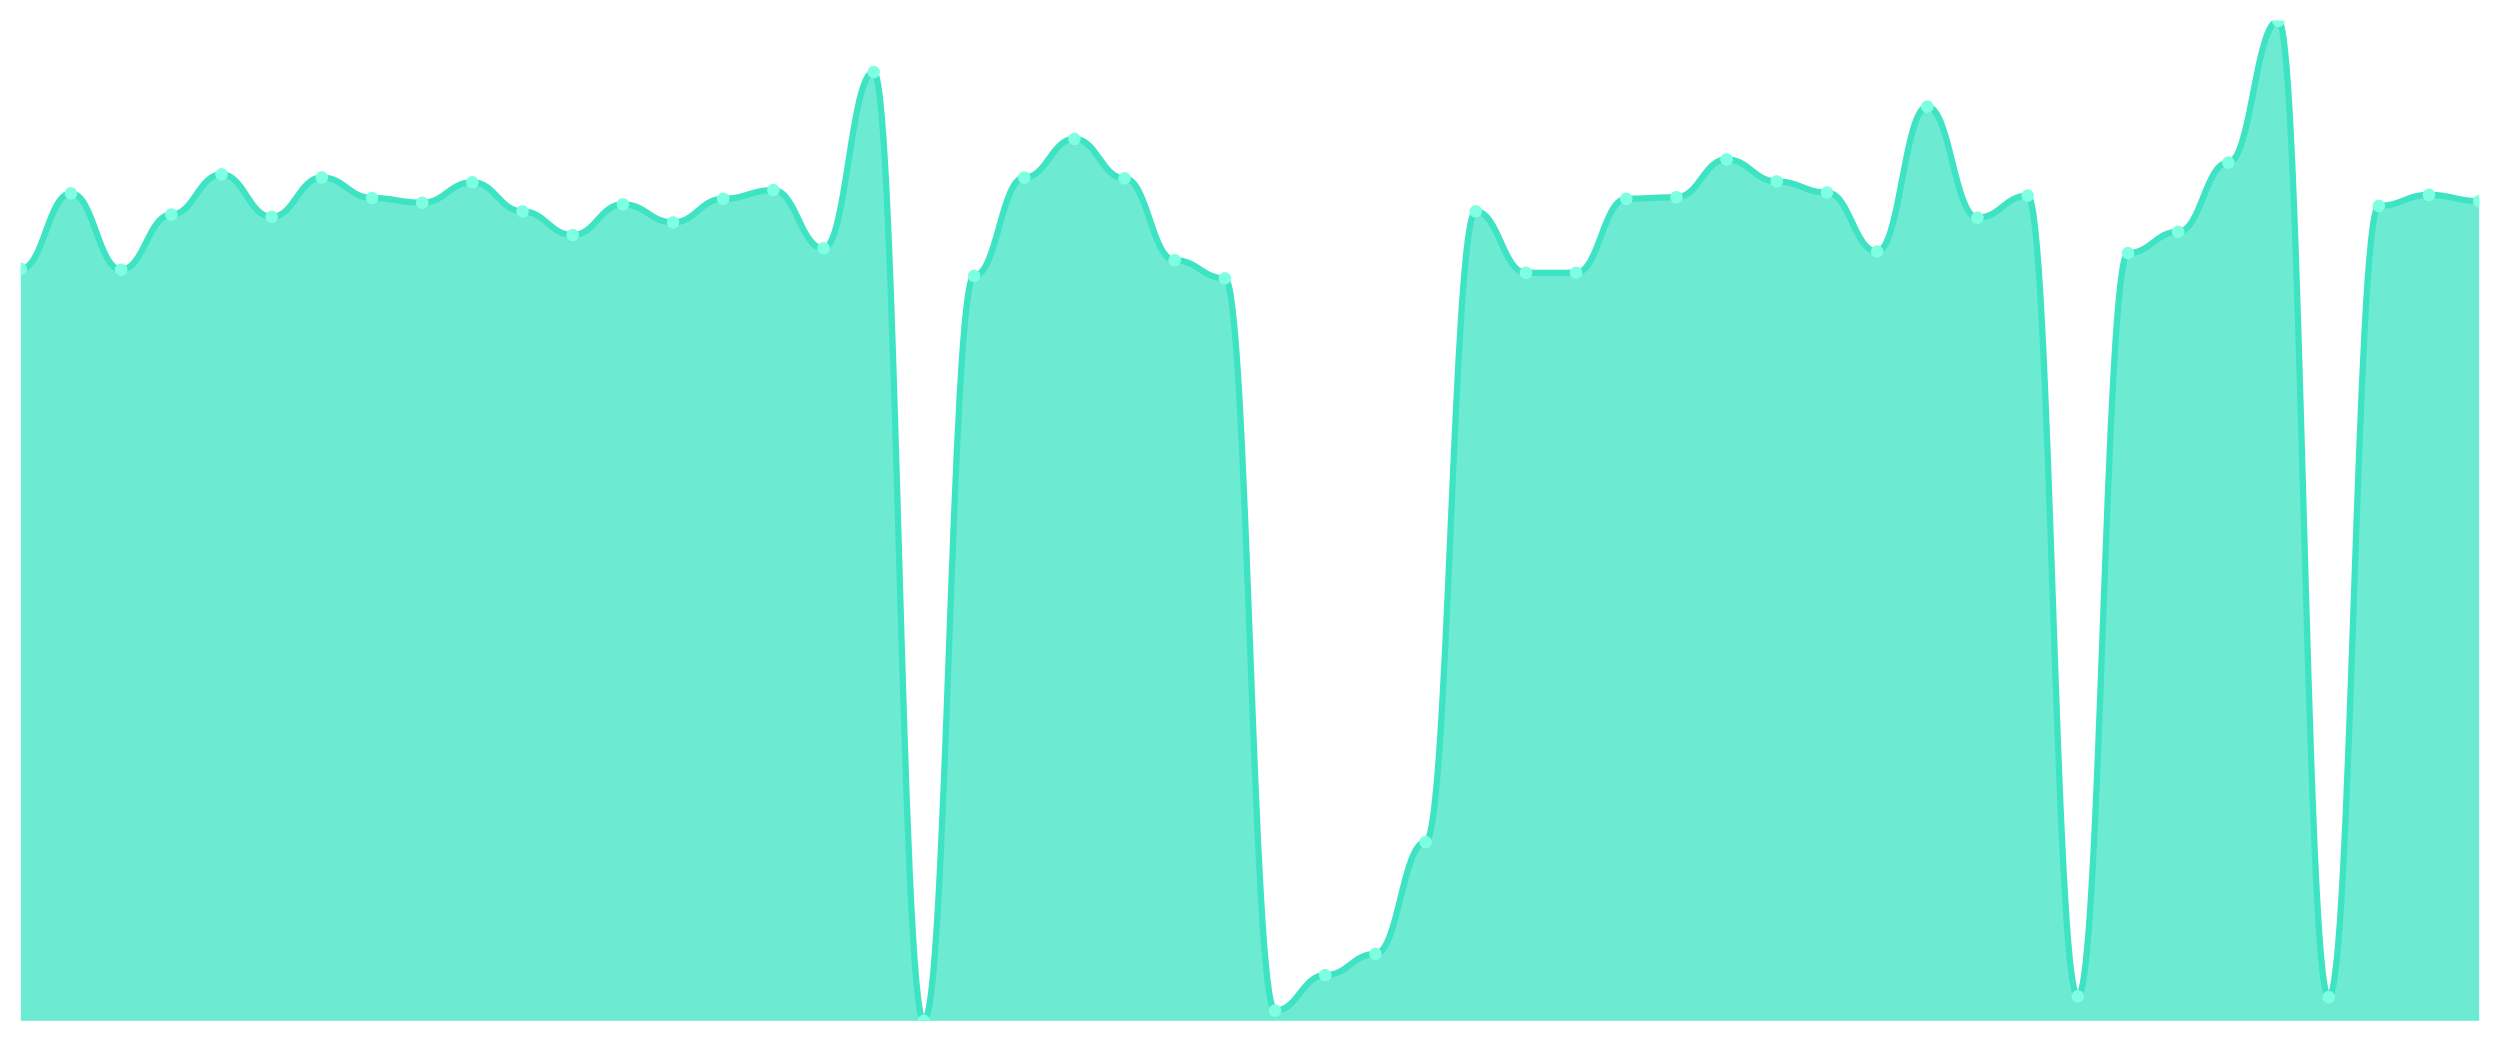
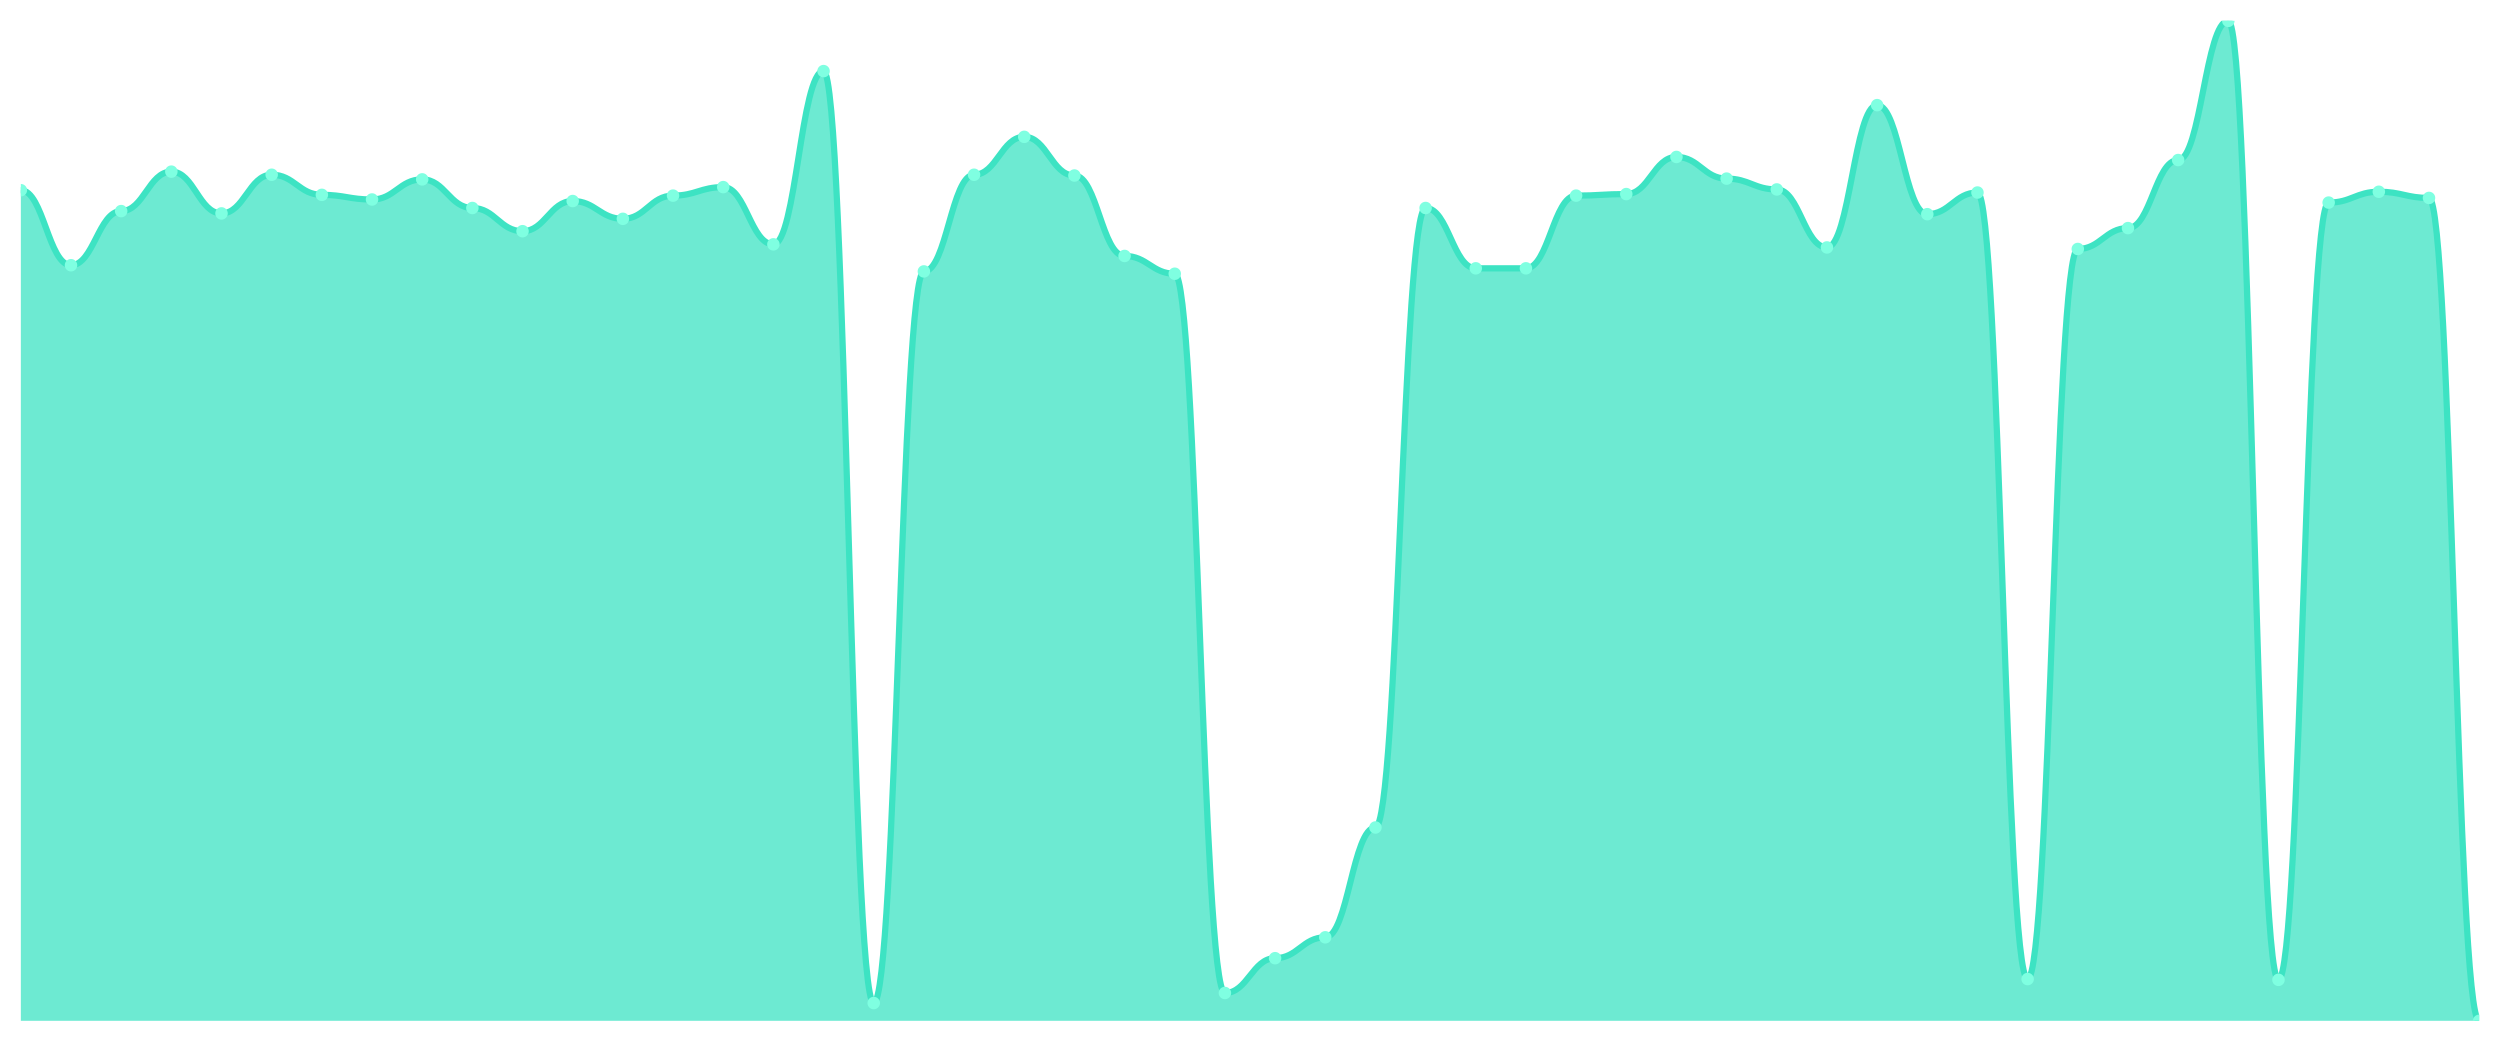
<svg xmlns="http://www.w3.org/2000/svg" viewBox="0 0 1200 500" width="1200" height="500">
  <defs>
    <clipPath id="c">
      <rect x="10" y="10" width="1180" height="480" />
    </clipPath>
  </defs>
  <rect width="1200" height="500" fill="none" />
  <g clip-path="url(#c)">
-     <path d="M 10,490 L 10,129.055 C 20.837,129.055 23.245,92.772 34.082,92.772 C 44.918,92.772 47.327,129.433 58.163,129.433 C 69,129.433 71.408,102.976 82.245,102.976 C 93.082,102.976 95.49,83.701 106.327,83.701 C 117.163,83.701 119.571,104.11 130.408,104.11 C 141.245,104.11 143.653,85.213 154.49,85.213 C 165.327,85.213 167.735,95.039 178.571,95.039 C 189.408,95.039 191.816,97.307 202.653,97.307 C 213.49,97.307 215.898,87.48 226.735,87.48 C 237.571,87.48 239.98,101.465 250.816,101.465 C 261.653,101.465 264.061,112.803 274.898,112.803 C 285.735,112.803 288.143,98.063 298.98,98.063 C 309.816,98.063 312.224,106.756 323.061,106.756 C 333.898,106.756 336.306,95.417 347.143,95.417 C 357.98,95.417 360.388,91.26 371.224,91.26 C 382.061,91.26 384.469,119.228 395.306,119.228 C 406.143,119.228 408.551,34.567 419.388,34.567 C 430.224,34.567 432.633,490 443.469,490 C 454.306,490 456.714,132.457 467.551,132.457 C 478.388,132.457 480.796,85.213 491.633,85.213 C 502.469,85.213 504.878,66.693 515.714,66.693 C 526.551,66.693 528.959,85.591 539.796,85.591 C 550.633,85.591 553.041,124.898 563.878,124.898 C 574.714,124.898 577.122,133.591 587.959,133.591 C 598.796,133.591 601.204,485.087 612.041,485.087 C 622.878,485.087 625.286,468.079 636.122,468.079 C 646.959,468.079 649.367,457.874 660.204,457.874 C 671.041,457.874 673.449,404.205 684.286,404.205 C 695.122,404.205 697.531,101.465 708.367,101.465 C 719.204,101.465 721.612,130.945 732.449,130.945 C 743.286,130.945 745.694,130.945 756.531,130.945 C 767.367,130.945 769.776,95.417 780.612,95.417 C 791.449,95.417 793.857,94.661 804.694,94.661 C 815.531,94.661 817.939,76.52 828.776,76.52 C 839.612,76.52 842.02,87.102 852.857,87.102 C 863.694,87.102 866.102,92.394 876.939,92.394 C 887.776,92.394 890.184,120.74 901.02,120.74 C 911.857,120.74 914.265,51.197 925.102,51.197 C 935.939,51.197 938.347,104.488 949.184,104.488 C 960.02,104.488 962.429,93.906 973.265,93.906 C 984.102,93.906 986.51,478.283 997.347,478.283 C 1008.184,478.283 1010.592,121.496 1021.429,121.496 C 1032.265,121.496 1034.673,111.291 1045.51,111.291 C 1056.347,111.291 1058.755,78.031 1069.592,78.031 C 1080.429,78.031 1082.837,10 1093.673,10 C 1104.51,10 1106.918,478.661 1117.755,478.661 C 1128.592,478.661 1131,98.819 1141.837,98.819 C 1152.673,98.819 1155.082,93.528 1165.918,93.528 C 1176.755,93.528 1179.163,96.551 1190,96.551 L 1190,490 Z" fill="rgba(61,227,195,0.75)" />
-     <path d="M 10,129.055 C 20.837,129.055 23.245,92.772 34.082,92.772 C 44.918,92.772 47.327,129.433 58.163,129.433 C 69,129.433 71.408,102.976 82.245,102.976 C 93.082,102.976 95.49,83.701 106.327,83.701 C 117.163,83.701 119.571,104.11 130.408,104.11 C 141.245,104.11 143.653,85.213 154.49,85.213 C 165.327,85.213 167.735,95.039 178.571,95.039 C 189.408,95.039 191.816,97.307 202.653,97.307 C 213.49,97.307 215.898,87.48 226.735,87.48 C 237.571,87.48 239.98,101.465 250.816,101.465 C 261.653,101.465 264.061,112.803 274.898,112.803 C 285.735,112.803 288.143,98.063 298.98,98.063 C 309.816,98.063 312.224,106.756 323.061,106.756 C 333.898,106.756 336.306,95.417 347.143,95.417 C 357.98,95.417 360.388,91.26 371.224,91.26 C 382.061,91.26 384.469,119.228 395.306,119.228 C 406.143,119.228 408.551,34.567 419.388,34.567 C 430.224,34.567 432.633,490 443.469,490 C 454.306,490 456.714,132.457 467.551,132.457 C 478.388,132.457 480.796,85.213 491.633,85.213 C 502.469,85.213 504.878,66.693 515.714,66.693 C 526.551,66.693 528.959,85.591 539.796,85.591 C 550.633,85.591 553.041,124.898 563.878,124.898 C 574.714,124.898 577.122,133.591 587.959,133.591 C 598.796,133.591 601.204,485.087 612.041,485.087 C 622.878,485.087 625.286,468.079 636.122,468.079 C 646.959,468.079 649.367,457.874 660.204,457.874 C 671.041,457.874 673.449,404.205 684.286,404.205 C 695.122,404.205 697.531,101.465 708.367,101.465 C 719.204,101.465 721.612,130.945 732.449,130.945 C 743.286,130.945 745.694,130.945 756.531,130.945 C 767.367,130.945 769.776,95.417 780.612,95.417 C 791.449,95.417 793.857,94.661 804.694,94.661 C 815.531,94.661 817.939,76.52 828.776,76.52 C 839.612,76.52 842.02,87.102 852.857,87.102 C 863.694,87.102 866.102,92.394 876.939,92.394 C 887.776,92.394 890.184,120.74 901.02,120.74 C 911.857,120.74 914.265,51.197 925.102,51.197 C 935.939,51.197 938.347,104.488 949.184,104.488 C 960.02,104.488 962.429,93.906 973.265,93.906 C 984.102,93.906 986.51,478.283 997.347,478.283 C 1008.184,478.283 1010.592,121.496 1021.429,121.496 C 1032.265,121.496 1034.673,111.291 1045.51,111.291 C 1056.347,111.291 1058.755,78.031 1069.592,78.031 C 1080.429,78.031 1082.837,10 1093.673,10 C 1104.51,10 1106.918,478.661 1117.755,478.661 C 1128.592,478.661 1131,98.819 1141.837,98.819 C 1152.673,98.819 1155.082,93.528 1165.918,93.528 C 1176.755,93.528 1179.163,96.551 1190,96.551" fill="none" stroke="#3de3c3" stroke-width="3" stroke-linecap="round" stroke-linejoin="round" />
-     <circle cx="10" cy="129.055" r="3" fill="#7fffe1" />
-     <circle cx="34.082" cy="92.772" r="3" fill="#7fffe1" />
-     <circle cx="58.163" cy="129.433" r="3" fill="#7fffe1" />
-     <circle cx="82.245" cy="102.976" r="3" fill="#7fffe1" />
-     <circle cx="106.327" cy="83.701" r="3" fill="#7fffe1" />
-     <circle cx="130.408" cy="104.11" r="3" fill="#7fffe1" />
-     <circle cx="154.49" cy="85.213" r="3" fill="#7fffe1" />
-     <circle cx="178.571" cy="95.039" r="3" fill="#7fffe1" />
-     <circle cx="202.653" cy="97.307" r="3" fill="#7fffe1" />
-     <circle cx="226.735" cy="87.48" r="3" fill="#7fffe1" />
-     <circle cx="250.816" cy="101.465" r="3" fill="#7fffe1" />
-     <circle cx="274.898" cy="112.803" r="3" fill="#7fffe1" />
-     <circle cx="298.98" cy="98.063" r="3" fill="#7fffe1" />
-     <circle cx="323.061" cy="106.756" r="3" fill="#7fffe1" />
-     <circle cx="347.143" cy="95.417" r="3" fill="#7fffe1" />
-     <circle cx="371.224" cy="91.26" r="3" fill="#7fffe1" />
-     <circle cx="395.306" cy="119.228" r="3" fill="#7fffe1" />
-     <circle cx="419.388" cy="34.567" r="3" fill="#7fffe1" />
-     <circle cx="443.469" cy="490" r="3" fill="#7fffe1" />
-     <circle cx="467.551" cy="132.457" r="3" fill="#7fffe1" />
-     <circle cx="491.633" cy="85.213" r="3" fill="#7fffe1" />
-     <circle cx="515.714" cy="66.693" r="3" fill="#7fffe1" />
-     <circle cx="539.796" cy="85.591" r="3" fill="#7fffe1" />
-     <circle cx="563.878" cy="124.898" r="3" fill="#7fffe1" />
-     <circle cx="587.959" cy="133.591" r="3" fill="#7fffe1" />
-     <circle cx="612.041" cy="485.087" r="3" fill="#7fffe1" />
-     <circle cx="636.122" cy="468.079" r="3" fill="#7fffe1" />
-     <circle cx="660.204" cy="457.874" r="3" fill="#7fffe1" />
-     <circle cx="684.286" cy="404.205" r="3" fill="#7fffe1" />
-     <circle cx="708.367" cy="101.465" r="3" fill="#7fffe1" />
-     <circle cx="732.449" cy="130.945" r="3" fill="#7fffe1" />
-     <circle cx="756.531" cy="130.945" r="3" fill="#7fffe1" />
-     <circle cx="780.612" cy="95.417" r="3" fill="#7fffe1" />
-     <circle cx="804.694" cy="94.661" r="3" fill="#7fffe1" />
-     <circle cx="828.776" cy="76.52" r="3" fill="#7fffe1" />
-     <circle cx="852.857" cy="87.102" r="3" fill="#7fffe1" />
-     <circle cx="876.939" cy="92.394" r="3" fill="#7fffe1" />
-     <circle cx="901.02" cy="120.74" r="3" fill="#7fffe1" />
-     <circle cx="925.102" cy="51.197" r="3" fill="#7fffe1" />
-     <circle cx="949.184" cy="104.488" r="3" fill="#7fffe1" />
-     <circle cx="973.265" cy="93.906" r="3" fill="#7fffe1" />
-     <circle cx="997.347" cy="478.283" r="3" fill="#7fffe1" />
-     <circle cx="1021.429" cy="121.496" r="3" fill="#7fffe1" />
-     <circle cx="1045.51" cy="111.291" r="3" fill="#7fffe1" />
-     <circle cx="1069.592" cy="78.031" r="3" fill="#7fffe1" />
-     <circle cx="1093.673" cy="10" r="3" fill="#7fffe1" />
-     <circle cx="1117.755" cy="478.661" r="3" fill="#7fffe1" />
-     <circle cx="1141.837" cy="98.819" r="3" fill="#7fffe1" />
-     <circle cx="1165.918" cy="93.528" r="3" fill="#7fffe1" />
-     <circle cx="1190" cy="96.551" r="3" fill="#7fffe1" />
+     <path d="M 10,490 L 10,91.299 C 20.837,91.299 23.245,127.309 34.082,127.309 C 44.918,127.309 47.327,101.323 58.163,101.323 C 69,101.323 71.408,82.39 82.245,82.39 C 93.082,82.39 95.49,102.436 106.327,102.436 C 117.163,102.436 119.571,83.875 130.408,83.875 C 141.245,83.875 143.653,93.527 154.49,93.527 C 165.327,93.527 167.735,95.754 178.571,95.754 C 189.408,95.754 191.816,86.102 202.653,86.102 C 213.49,86.102 215.898,99.838 226.735,99.838 C 237.571,99.838 239.98,110.974 250.816,110.974 C 261.653,110.974 264.061,96.497 274.898,96.497 C 285.735,96.497 288.143,105.035 298.98,105.035 C 309.816,105.035 312.224,93.898 323.061,93.898 C 333.898,93.898 336.306,89.814 347.143,89.814 C 357.98,89.814 360.388,117.285 371.224,117.285 C 382.061,117.285 384.469,34.13 395.306,34.13 C 406.143,34.13 408.551,481.462 419.388,481.462 C 430.224,481.462 432.633,130.278 443.469,130.278 C 454.306,130.278 456.714,83.875 467.551,83.875 C 478.388,83.875 480.796,65.684 491.633,65.684 C 502.469,65.684 504.878,84.246 515.714,84.246 C 526.551,84.246 528.959,122.854 539.796,122.854 C 550.633,122.854 553.041,131.392 563.878,131.392 C 574.714,131.392 577.122,476.636 587.959,476.636 C 598.796,476.636 601.204,459.93 612.041,459.93 C 622.878,459.93 625.286,449.907 636.122,449.907 C 646.959,449.907 649.367,397.193 660.204,397.193 C 671.041,397.193 673.449,99.838 684.286,99.838 C 695.122,99.838 697.531,128.794 708.367,128.794 C 719.204,128.794 721.612,128.794 732.449,128.794 C 743.286,128.794 745.694,93.898 756.531,93.898 C 767.367,93.898 769.776,93.155 780.612,93.155 C 791.449,93.155 793.857,75.336 804.694,75.336 C 815.531,75.336 817.939,85.731 828.776,85.731 C 839.612,85.731 842.02,90.928 852.857,90.928 C 863.694,90.928 866.102,118.77 876.939,118.77 C 887.776,118.77 890.184,50.464 901.02,50.464 C 911.857,50.464 914.265,102.807 925.102,102.807 C 935.939,102.807 938.347,92.413 949.184,92.413 C 960.02,92.413 962.429,469.954 973.265,469.954 C 984.102,469.954 986.51,119.513 997.347,119.513 C 1008.184,119.513 1010.592,109.49 1021.429,109.49 C 1032.265,109.49 1034.673,76.821 1045.51,76.821 C 1056.347,76.821 1058.755,10 1069.592,10 C 1080.429,10 1082.837,470.325 1093.673,470.325 C 1104.51,470.325 1106.918,97.239 1117.755,97.239 C 1128.592,97.239 1131,92.042 1141.837,92.042 C 1152.673,92.042 1155.082,95.012 1165.918,95.012 C 1176.755,95.012 1179.163,490 1190,490 L 1190,490 Z" fill="rgba(61,227,195,0.75)" />
+     <path d="M 10,91.299 C 20.837,91.299 23.245,127.309 34.082,127.309 C 44.918,127.309 47.327,101.323 58.163,101.323 C 69,101.323 71.408,82.39 82.245,82.39 C 93.082,82.39 95.49,102.436 106.327,102.436 C 117.163,102.436 119.571,83.875 130.408,83.875 C 141.245,83.875 143.653,93.527 154.49,93.527 C 165.327,93.527 167.735,95.754 178.571,95.754 C 189.408,95.754 191.816,86.102 202.653,86.102 C 213.49,86.102 215.898,99.838 226.735,99.838 C 237.571,99.838 239.98,110.974 250.816,110.974 C 261.653,110.974 264.061,96.497 274.898,96.497 C 285.735,96.497 288.143,105.035 298.98,105.035 C 309.816,105.035 312.224,93.898 323.061,93.898 C 333.898,93.898 336.306,89.814 347.143,89.814 C 357.98,89.814 360.388,117.285 371.224,117.285 C 382.061,117.285 384.469,34.13 395.306,34.13 C 406.143,34.13 408.551,481.462 419.388,481.462 C 430.224,481.462 432.633,130.278 443.469,130.278 C 454.306,130.278 456.714,83.875 467.551,83.875 C 478.388,83.875 480.796,65.684 491.633,65.684 C 502.469,65.684 504.878,84.246 515.714,84.246 C 526.551,84.246 528.959,122.854 539.796,122.854 C 550.633,122.854 553.041,131.392 563.878,131.392 C 574.714,131.392 577.122,476.636 587.959,476.636 C 598.796,476.636 601.204,459.93 612.041,459.93 C 622.878,459.93 625.286,449.907 636.122,449.907 C 646.959,449.907 649.367,397.193 660.204,397.193 C 671.041,397.193 673.449,99.838 684.286,99.838 C 695.122,99.838 697.531,128.794 708.367,128.794 C 719.204,128.794 721.612,128.794 732.449,128.794 C 743.286,128.794 745.694,93.898 756.531,93.898 C 767.367,93.898 769.776,93.155 780.612,93.155 C 791.449,93.155 793.857,75.336 804.694,75.336 C 815.531,75.336 817.939,85.731 828.776,85.731 C 839.612,85.731 842.02,90.928 852.857,90.928 C 863.694,90.928 866.102,118.77 876.939,118.77 C 887.776,118.77 890.184,50.464 901.02,50.464 C 911.857,50.464 914.265,102.807 925.102,102.807 C 935.939,102.807 938.347,92.413 949.184,92.413 C 960.02,92.413 962.429,469.954 973.265,469.954 C 984.102,469.954 986.51,119.513 997.347,119.513 C 1008.184,119.513 1010.592,109.49 1021.429,109.49 C 1032.265,109.49 1034.673,76.821 1045.51,76.821 C 1056.347,76.821 1058.755,10 1069.592,10 C 1080.429,10 1082.837,470.325 1093.673,470.325 C 1104.51,470.325 1106.918,97.239 1117.755,97.239 C 1128.592,97.239 1131,92.042 1141.837,92.042 C 1152.673,92.042 1155.082,95.012 1165.918,95.012 C 1176.755,95.012 1179.163,490 1190,490" fill="none" stroke="#3de3c3" stroke-width="3" stroke-linecap="round" stroke-linejoin="round" />
+     <circle cx="10" cy="91.299" r="3" fill="#7fffe1" />
+     <circle cx="34.082" cy="127.309" r="3" fill="#7fffe1" />
+     <circle cx="58.163" cy="101.323" r="3" fill="#7fffe1" />
+     <circle cx="82.245" cy="82.39" r="3" fill="#7fffe1" />
+     <circle cx="106.327" cy="102.436" r="3" fill="#7fffe1" />
+     <circle cx="130.408" cy="83.875" r="3" fill="#7fffe1" />
+     <circle cx="154.49" cy="93.527" r="3" fill="#7fffe1" />
+     <circle cx="178.571" cy="95.754" r="3" fill="#7fffe1" />
+     <circle cx="202.653" cy="86.102" r="3" fill="#7fffe1" />
+     <circle cx="226.735" cy="99.838" r="3" fill="#7fffe1" />
+     <circle cx="250.816" cy="110.974" r="3" fill="#7fffe1" />
+     <circle cx="274.898" cy="96.497" r="3" fill="#7fffe1" />
+     <circle cx="298.98" cy="105.035" r="3" fill="#7fffe1" />
+     <circle cx="323.061" cy="93.898" r="3" fill="#7fffe1" />
+     <circle cx="347.143" cy="89.814" r="3" fill="#7fffe1" />
+     <circle cx="371.224" cy="117.285" r="3" fill="#7fffe1" />
+     <circle cx="395.306" cy="34.13" r="3" fill="#7fffe1" />
+     <circle cx="419.388" cy="481.462" r="3" fill="#7fffe1" />
+     <circle cx="443.469" cy="130.278" r="3" fill="#7fffe1" />
+     <circle cx="467.551" cy="83.875" r="3" fill="#7fffe1" />
+     <circle cx="491.633" cy="65.684" r="3" fill="#7fffe1" />
+     <circle cx="515.714" cy="84.246" r="3" fill="#7fffe1" />
+     <circle cx="539.796" cy="122.854" r="3" fill="#7fffe1" />
+     <circle cx="563.878" cy="131.392" r="3" fill="#7fffe1" />
+     <circle cx="587.959" cy="476.636" r="3" fill="#7fffe1" />
+     <circle cx="612.041" cy="459.93" r="3" fill="#7fffe1" />
+     <circle cx="636.122" cy="449.907" r="3" fill="#7fffe1" />
+     <circle cx="660.204" cy="397.193" r="3" fill="#7fffe1" />
+     <circle cx="684.286" cy="99.838" r="3" fill="#7fffe1" />
+     <circle cx="708.367" cy="128.794" r="3" fill="#7fffe1" />
+     <circle cx="732.449" cy="128.794" r="3" fill="#7fffe1" />
+     <circle cx="756.531" cy="93.898" r="3" fill="#7fffe1" />
+     <circle cx="780.612" cy="93.155" r="3" fill="#7fffe1" />
+     <circle cx="804.694" cy="75.336" r="3" fill="#7fffe1" />
+     <circle cx="828.776" cy="85.731" r="3" fill="#7fffe1" />
+     <circle cx="852.857" cy="90.928" r="3" fill="#7fffe1" />
+     <circle cx="876.939" cy="118.77" r="3" fill="#7fffe1" />
+     <circle cx="901.02" cy="50.464" r="3" fill="#7fffe1" />
+     <circle cx="925.102" cy="102.807" r="3" fill="#7fffe1" />
+     <circle cx="949.184" cy="92.413" r="3" fill="#7fffe1" />
+     <circle cx="973.265" cy="469.954" r="3" fill="#7fffe1" />
+     <circle cx="997.347" cy="119.513" r="3" fill="#7fffe1" />
+     <circle cx="1021.429" cy="109.49" r="3" fill="#7fffe1" />
+     <circle cx="1045.51" cy="76.821" r="3" fill="#7fffe1" />
+     <circle cx="1069.592" cy="10" r="3" fill="#7fffe1" />
+     <circle cx="1093.673" cy="470.325" r="3" fill="#7fffe1" />
+     <circle cx="1117.755" cy="97.239" r="3" fill="#7fffe1" />
+     <circle cx="1141.837" cy="92.042" r="3" fill="#7fffe1" />
+     <circle cx="1165.918" cy="95.012" r="3" fill="#7fffe1" />
+     <circle cx="1190" cy="490" r="3" fill="#7fffe1" />
  </g>
</svg>
